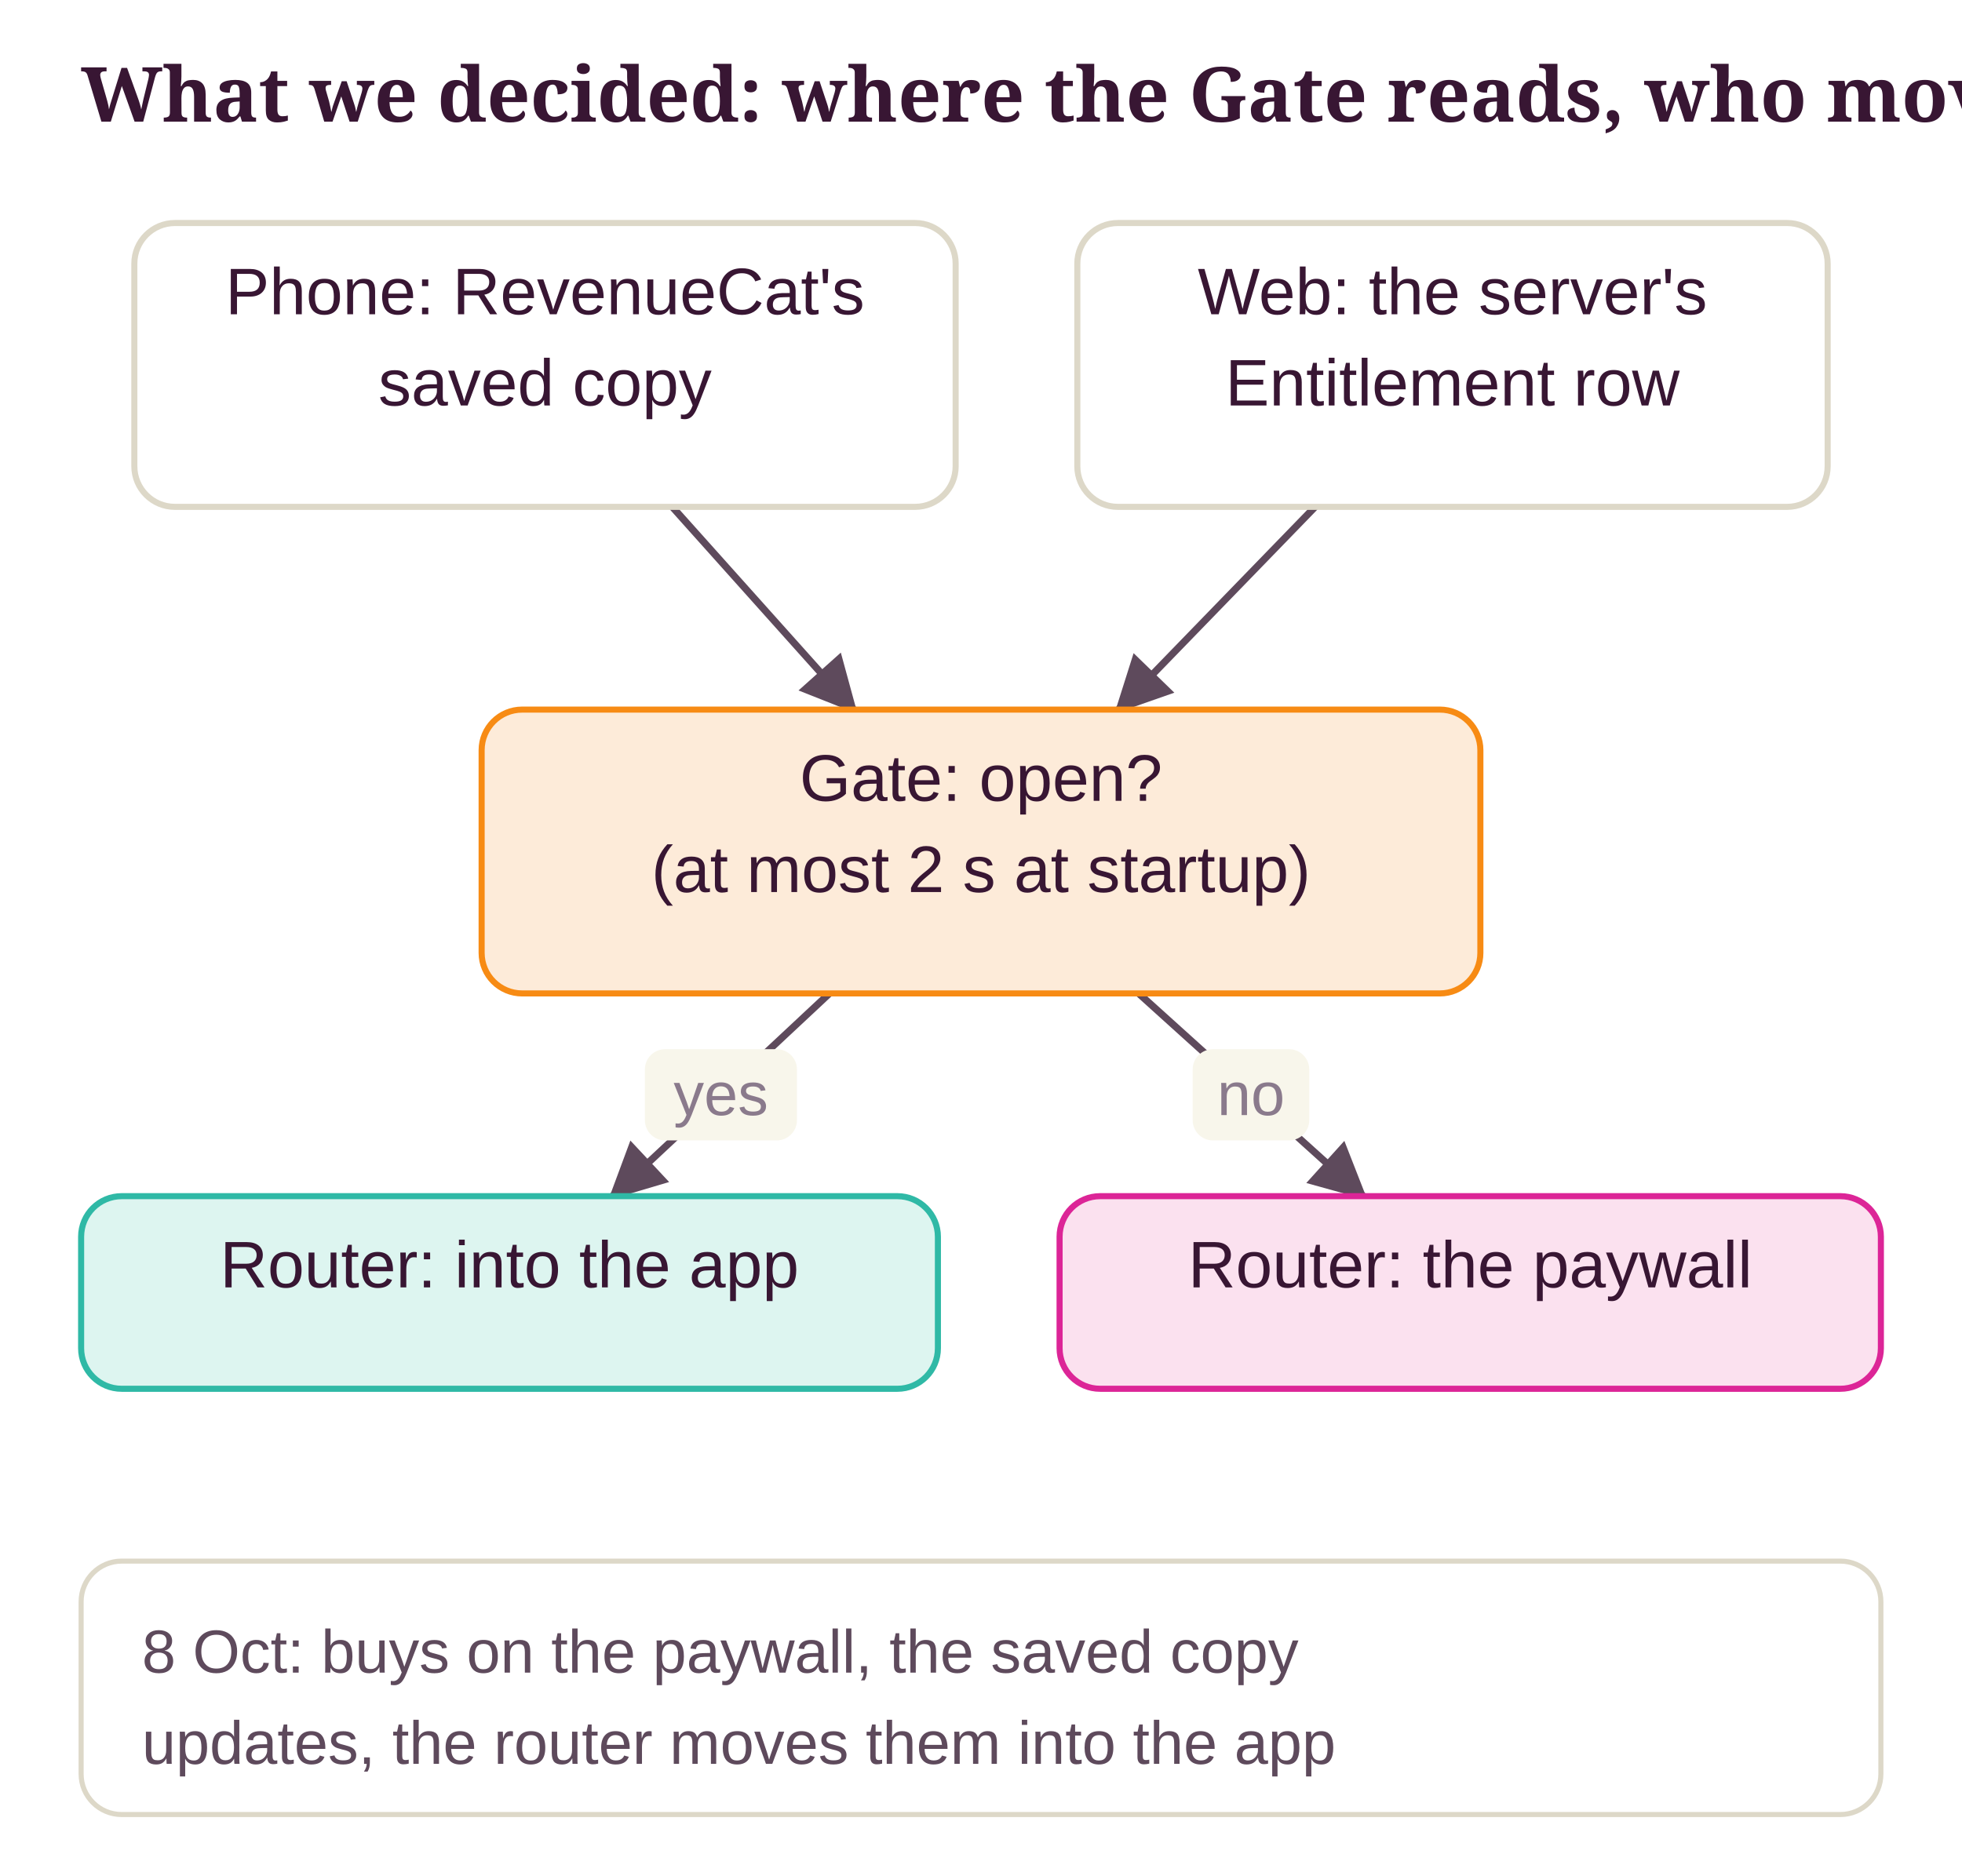
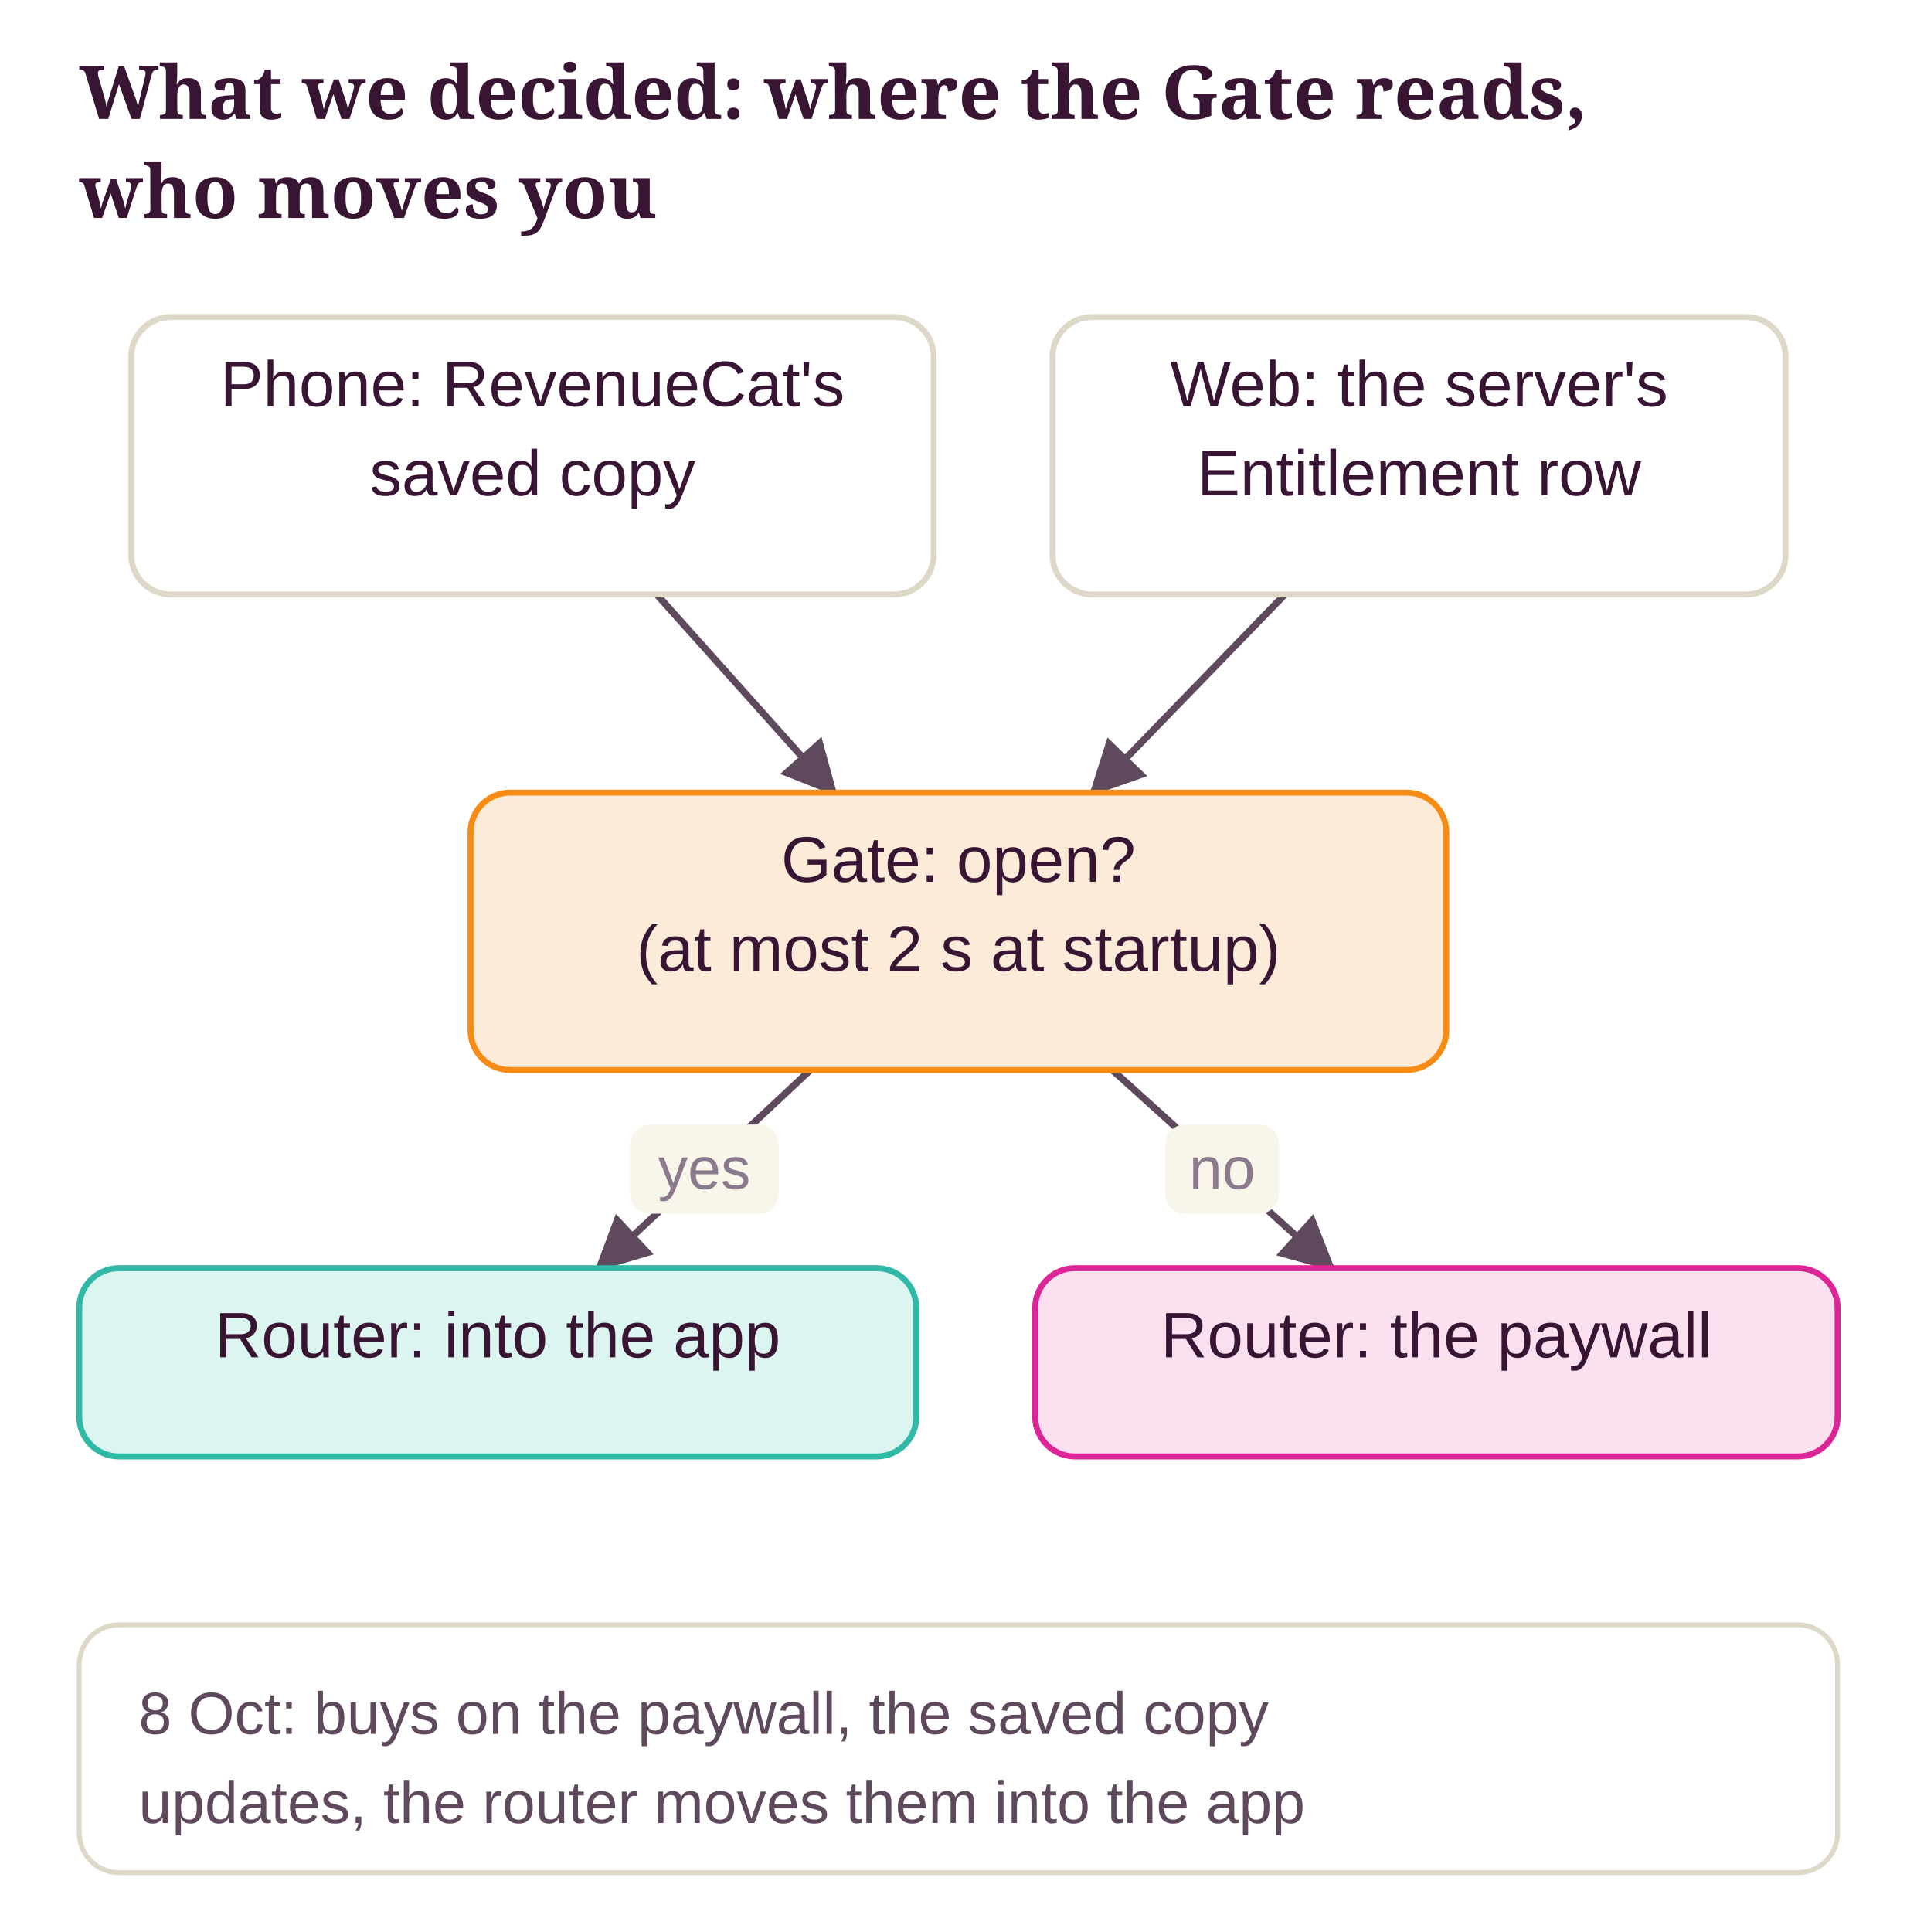
- <svg xmlns="http://www.w3.org/2000/svg" class="dg" viewBox="0 0 387 370" width="100%" role="img" aria-label="What we decided: where the Gate reads, who moves you">
+ <svg xmlns="http://www.w3.org/2000/svg" class="dg" viewBox="0 0 387 390" width="100%" role="img" aria-label="What we decided: where the Gate reads, who moves you">
  <style>svg.dg{font-family:"Source Sans 3", "Helvetica Neue", Arial, sans-serif;font-size:13px}svg.dg .dg-title{font-family:Sansita, Georgia, serif;font-size:15px;font-weight:700;fill:var(--ink, #381633)}svg.dg text{fill:var(--ink, #381633)}svg.dg .dg-sub{fill:var(--ink-2, #5E4A5C);font-size:12px}svg.dg .dg-muted{fill:var(--muted, #8A7A8C);font-size:12px}svg.dg .dg-box{stroke-width:1.2}svg.dg .dg-edge{fill:none;stroke:var(--ink-2, #5E4A5C);stroke-width:1.4}svg.dg .dg-axis{stroke:var(--line, #DDD8C8);stroke-width:2}svg.dg .dg-ex{fill:var(--card, #FFFFFF);stroke:var(--line, #DDD8C8)}</style>
  <defs>
    <marker id="dg-arrow" viewBox="0 0 10 10" refX="9" refY="5" markerWidth="8" markerHeight="8" orient="auto-start-reverse">
      <path d="M0 0 L10 5 L0 10 z" fill="var(--ink-2, #5E4A5C)" />
    </marker>
  </defs>
-   <text class="dg-title" x="16" y="24">What we decided: where the Gate reads, who moves you</text>
-   <line class="dg-edge" x1="132.6" y1="100" x2="168.4" y2="140" marker-end="url(#dg-arrow)" />
-   <line class="dg-edge" x1="259.4" y1="100" x2="220.6" y2="140" marker-end="url(#dg-arrow)" />
-   <line class="dg-edge" x1="163.6" y1="196" x2="120.8" y2="236" marker-end="url(#dg-arrow)" />
-   <rect x="127.2" y="207" width="30" height="18" rx="4" fill="var(--ground, #F8F6EB)" />
-   <text class="dg-muted" x="142.2" y="220" text-anchor="middle">yes</text>
-   <line class="dg-edge" x1="224.6" y1="196" x2="268.9" y2="236" marker-end="url(#dg-arrow)" />
-   <rect x="235.25" y="207" width="23" height="18" rx="4" fill="var(--ground, #F8F6EB)" />
-   <text class="dg-muted" x="246.75" y="220" text-anchor="middle">no</text>
-   <rect class="dg-box" x="26.5" y="44" width="162" height="56" rx="8" fill="var(--card, #FFFFFF)" stroke="var(--line, #DDD8C8)" />
-   <text x="107.5" y="62" text-anchor="middle">Phone: RevenueCat's</text>
-   <text x="107.5" y="80" text-anchor="middle">saved copy</text>
-   <rect class="dg-box" x="212.5" y="44" width="148" height="56" rx="8" fill="var(--card, #FFFFFF)" stroke="var(--line, #DDD8C8)" />
-   <text x="286.5" y="62" text-anchor="middle">Web: the server's</text>
-   <text x="286.5" y="80" text-anchor="middle">Entitlement row</text>
-   <rect class="dg-box" x="95" y="140" width="197" height="56" rx="8" fill="var(--pending-soft, #FDEBD9)" stroke="var(--accent, #F78B14)" />
-   <text x="193.5" y="158" text-anchor="middle">Gate: open?</text>
-   <text x="193.5" y="176" text-anchor="middle">(at most 2 s at startup)</text>
-   <rect class="dg-box" x="16" y="236" width="169" height="38" rx="8" fill="var(--ok-soft, #DDF5F0)" stroke="var(--ok, #2FB9A6)" />
-   <text x="100.5" y="254" text-anchor="middle">Router: into the app</text>
-   <rect class="dg-box" x="209" y="236" width="162" height="38" rx="8" fill="var(--no-soft, #FBE1EF)" stroke="var(--no, #DC2597)" />
-   <text x="290" y="254" text-anchor="middle">Router: the paywall</text>
-   <rect class="dg-ex" x="16" y="308" width="355" height="50" rx="8" />
-   <text class="dg-sub" x="28" y="330">8 Oct: buys on the paywall, the saved copy</text>
-   <text class="dg-sub" x="28" y="348">updates, the router moves them into the app</text>
+   <text class="dg-title" x="16" y="24">What we decided: where the Gate reads,</text>
+   <text class="dg-title" x="16" y="44">who moves you</text>
+   <g transform="translate(0 20)">
+     <line class="dg-edge" x1="132.6" y1="100" x2="168.4" y2="140" marker-end="url(#dg-arrow)" />
+     <line class="dg-edge" x1="259.4" y1="100" x2="220.6" y2="140" marker-end="url(#dg-arrow)" />
+     <line class="dg-edge" x1="163.6" y1="196" x2="120.8" y2="236" marker-end="url(#dg-arrow)" />
+     <rect x="127.2" y="207" width="30" height="18" rx="4" fill="var(--ground, #F8F6EB)" />
+     <text class="dg-muted" x="142.2" y="220" text-anchor="middle">yes</text>
+     <line class="dg-edge" x1="224.6" y1="196" x2="268.9" y2="236" marker-end="url(#dg-arrow)" />
+     <rect x="235.25" y="207" width="23" height="18" rx="4" fill="var(--ground, #F8F6EB)" />
+     <text class="dg-muted" x="246.75" y="220" text-anchor="middle">no</text>
+     <rect class="dg-box" x="26.5" y="44" width="162" height="56" rx="8" fill="var(--card, #FFFFFF)" stroke="var(--line, #DDD8C8)" />
+     <text x="107.5" y="62" text-anchor="middle">Phone: RevenueCat's</text>
+     <text x="107.5" y="80" text-anchor="middle">saved copy</text>
+     <rect class="dg-box" x="212.5" y="44" width="148" height="56" rx="8" fill="var(--card, #FFFFFF)" stroke="var(--line, #DDD8C8)" />
+     <text x="286.5" y="62" text-anchor="middle">Web: the server's</text>
+     <text x="286.5" y="80" text-anchor="middle">Entitlement row</text>
+     <rect class="dg-box" x="95" y="140" width="197" height="56" rx="8" fill="var(--pending-soft, #FDEBD9)" stroke="var(--accent, #F78B14)" />
+     <text x="193.5" y="158" text-anchor="middle">Gate: open?</text>
+     <text x="193.5" y="176" text-anchor="middle">(at most 2 s at startup)</text>
+     <rect class="dg-box" x="16" y="236" width="169" height="38" rx="8" fill="var(--ok-soft, #DDF5F0)" stroke="var(--ok, #2FB9A6)" />
+     <text x="100.5" y="254" text-anchor="middle">Router: into the app</text>
+     <rect class="dg-box" x="209" y="236" width="162" height="38" rx="8" fill="var(--no-soft, #FBE1EF)" stroke="var(--no, #DC2597)" />
+     <text x="290" y="254" text-anchor="middle">Router: the paywall</text>
+     <rect class="dg-ex" x="16" y="308" width="355" height="50" rx="8" />
+     <text class="dg-sub" x="28" y="330">8 Oct: buys on the paywall, the saved copy</text>
+     <text class="dg-sub" x="28" y="348">updates, the router moves them into the app</text>
+   </g>
</svg>
